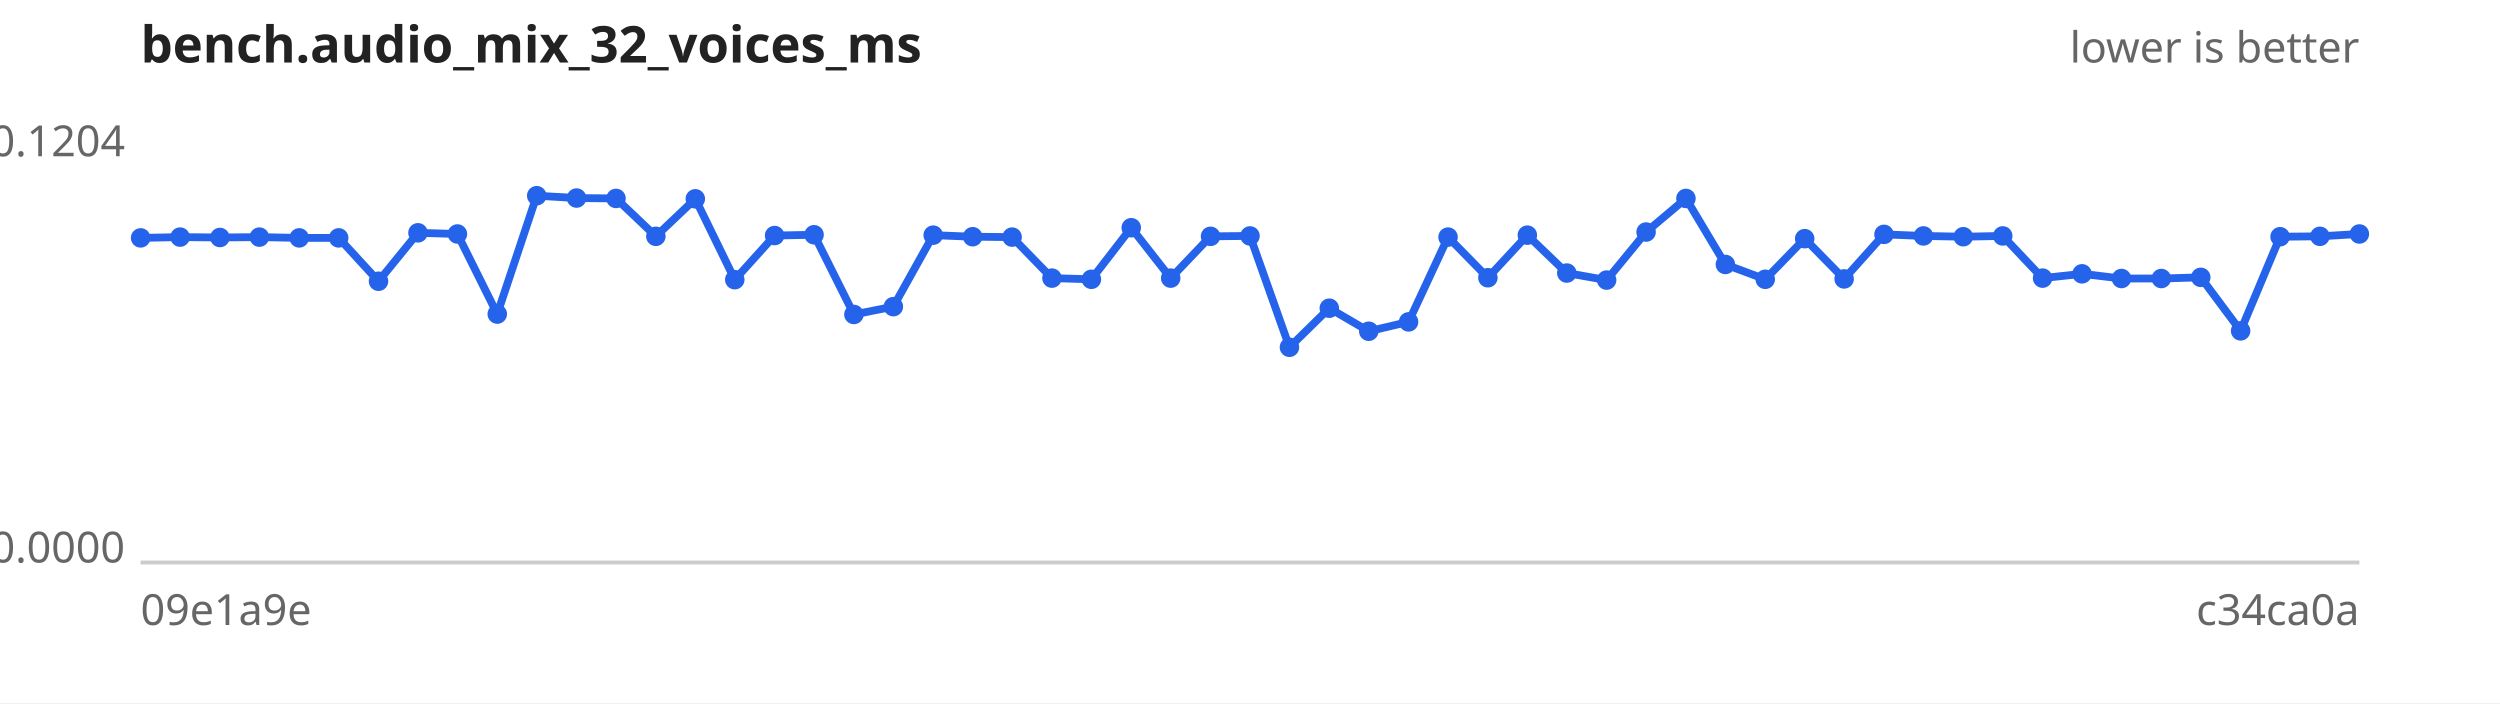
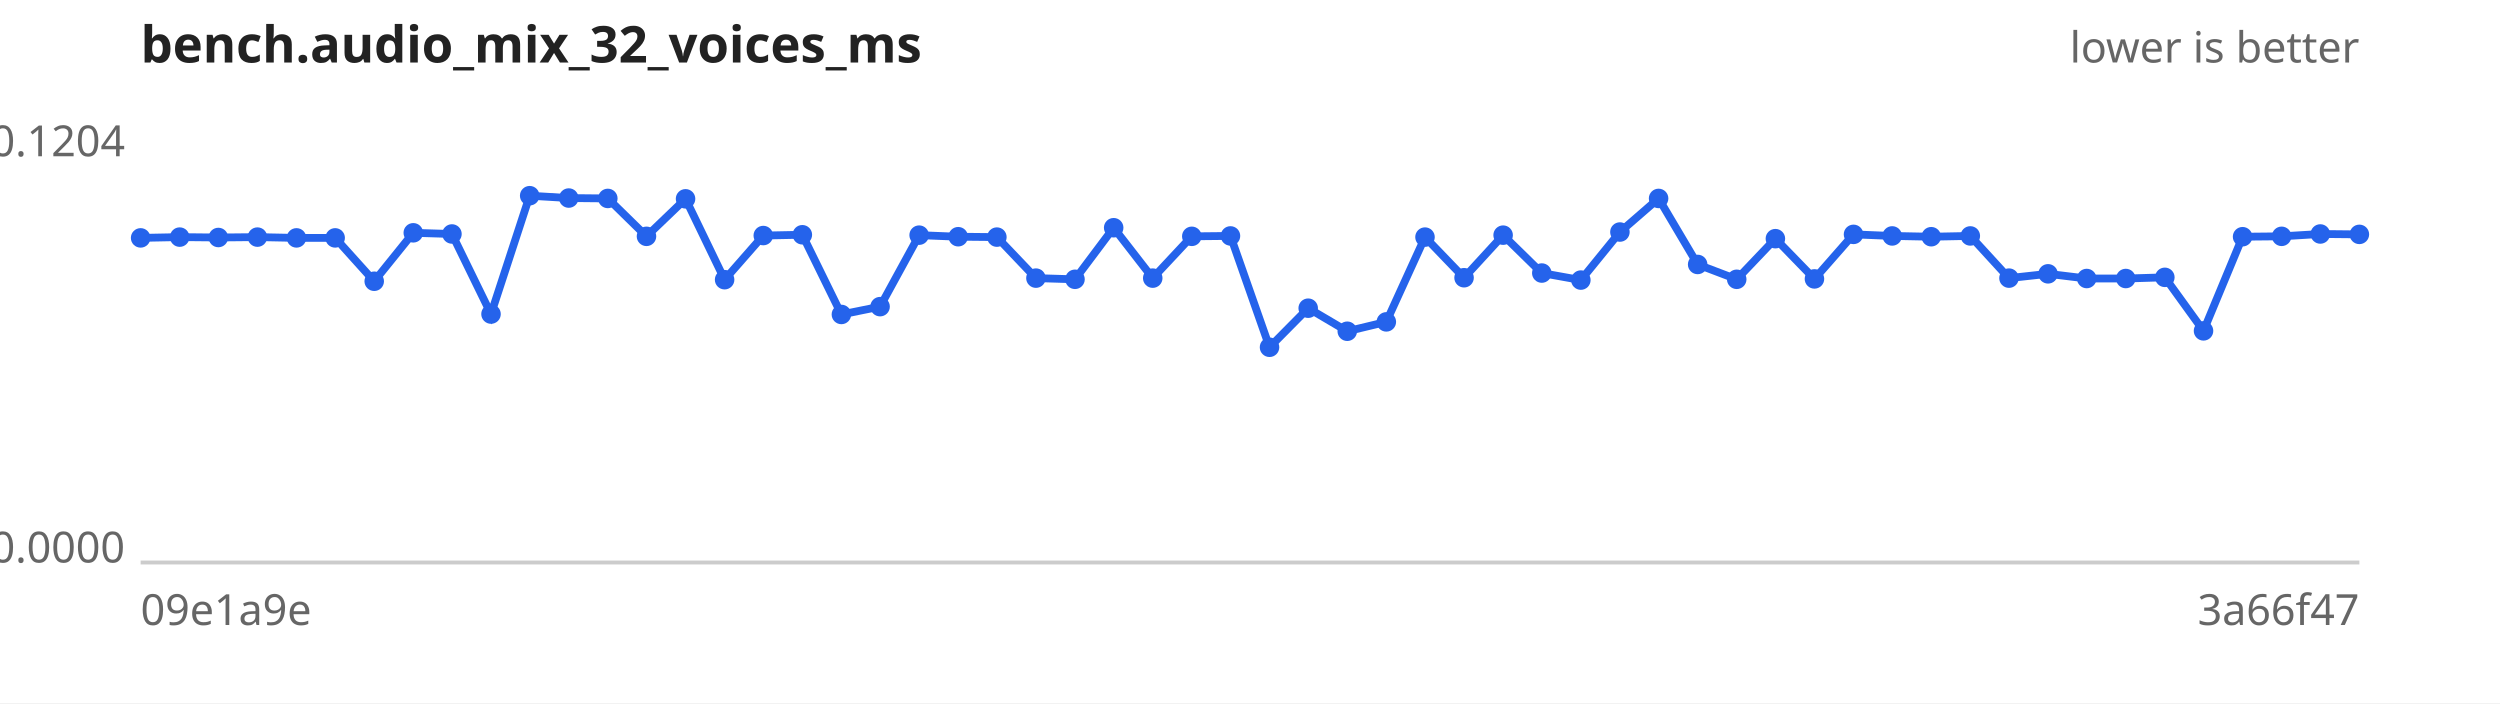
<svg xmlns="http://www.w3.org/2000/svg" width="640" height="180" viewBox="0 0 640 180" font-family="sans-serif" font-size="11">
  <rect width="640" height="180" fill="#ffffff" />
  <text x="36" y="16" font-size="13" font-weight="bold" fill="#222">bench.audio_mix_32_voices_ms</text>
  <text x="604" y="16" text-anchor="end" fill="#666">lower is better</text>
  <line x1="36" y1="144" x2="604" y2="144" stroke="#ccc" />
  <text x="32" y="40.0" text-anchor="end" fill="#666">0.1204</text>
  <text x="32" y="144.0" text-anchor="end" fill="#666">0.0000</text>
  <text x="36" y="160" fill="#666">09e1a9e</text>
-   <text x="604" y="160" text-anchor="end" fill="#666">c34ca0a</text>
-   <path d="M36.0,60.9 L46.1,60.7 L56.3,60.8 L66.4,60.7 L76.6,60.9 L86.7,60.9 L96.9,72.0 L107.0,59.6 L117.1,59.9 L127.3,80.4 L137.4,50.1 L147.6,50.7 L157.7,50.8 L167.9,60.5 L178.0,50.9 L188.1,71.6 L198.3,60.3 L208.4,60.1 L218.6,80.5 L228.7,78.5 L238.9,60.2 L249.0,60.6 L259.1,60.7 L269.3,71.2 L279.4,71.5 L289.6,58.3 L299.7,71.2 L309.9,60.5 L320.0,60.4 L330.1,88.9 L340.3,78.9 L350.4,84.8 L360.6,82.4 L370.7,60.7 L380.9,71.1 L391.0,60.2 L401.1,69.9 L411.3,71.7 L421.4,59.4 L431.6,50.8 L441.7,67.7 L451.9,71.5 L462.0,61.1 L472.1,71.4 L482.3,60.0 L492.4,60.4 L502.6,60.6 L512.7,60.4 L522.9,71.2 L533.0,70.1 L543.1,71.3 L553.3,71.3 L563.4,71.0 L573.6,84.7 L583.7,60.6 L593.9,60.5 L604.0,59.9" fill="none" stroke="#2563eb" stroke-width="2" />
+   <text x="604" y="160" text-anchor="end" fill="#666">3a66f47</text>
+   <path d="M36.0,60.9 L46.0,60.7 L55.9,60.8 L65.9,60.7 L75.9,60.9 L85.8,60.9 L95.8,72.0 L105.8,59.6 L115.7,59.9 L125.7,80.4 L135.6,50.1 L145.6,50.7 L155.6,50.8 L165.5,60.5 L175.5,50.9 L185.5,71.6 L195.4,60.3 L205.4,60.1 L215.4,80.5 L225.3,78.5 L235.3,60.2 L245.3,60.6 L255.2,60.7 L265.2,71.2 L275.2,71.5 L285.1,58.3 L295.1,71.2 L305.1,60.5 L315.0,60.4 L325.0,88.9 L334.9,78.9 L344.9,84.8 L354.9,82.4 L364.8,60.7 L374.8,71.1 L384.8,60.2 L394.7,69.9 L404.7,71.7 L414.7,59.4 L424.6,50.8 L434.6,67.7 L444.6,71.5 L454.5,61.1 L464.5,71.4 L474.5,60.0 L484.4,60.4 L494.4,60.6 L504.4,60.4 L514.3,71.2 L524.3,70.1 L534.2,71.3 L544.2,71.3 L554.2,71.0 L564.1,84.7 L574.1,60.6 L584.1,60.5 L594.0,59.9 L604.0,60.0" fill="none" stroke="#2563eb" stroke-width="2" />
  <g fill="#2563eb">
    <circle cx="36.0" cy="60.9" r="2.5" />
-     <circle cx="46.1" cy="60.7" r="2.5" />
-     <circle cx="56.3" cy="60.8" r="2.5" />
-     <circle cx="66.4" cy="60.7" r="2.5" />
-     <circle cx="76.6" cy="60.9" r="2.5" />
-     <circle cx="86.7" cy="60.9" r="2.5" />
-     <circle cx="96.9" cy="72.0" r="2.5" />
-     <circle cx="107.0" cy="59.6" r="2.5" />
-     <circle cx="117.1" cy="59.9" r="2.5" />
-     <circle cx="127.3" cy="80.4" r="2.5" />
-     <circle cx="137.4" cy="50.1" r="2.5" />
-     <circle cx="147.6" cy="50.7" r="2.5" />
-     <circle cx="157.7" cy="50.8" r="2.5" />
-     <circle cx="167.9" cy="60.5" r="2.5" />
-     <circle cx="178.0" cy="50.9" r="2.5" />
-     <circle cx="188.1" cy="71.6" r="2.5" />
-     <circle cx="198.3" cy="60.3" r="2.5" />
-     <circle cx="208.4" cy="60.1" r="2.5" />
-     <circle cx="218.6" cy="80.5" r="2.5" />
-     <circle cx="228.7" cy="78.5" r="2.5" />
-     <circle cx="238.9" cy="60.2" r="2.5" />
-     <circle cx="249.0" cy="60.6" r="2.5" />
-     <circle cx="259.1" cy="60.7" r="2.5" />
-     <circle cx="269.3" cy="71.2" r="2.5" />
-     <circle cx="279.4" cy="71.5" r="2.5" />
-     <circle cx="289.6" cy="58.3" r="2.5" />
-     <circle cx="299.7" cy="71.2" r="2.5" />
-     <circle cx="309.9" cy="60.5" r="2.5" />
-     <circle cx="320.0" cy="60.4" r="2.5" />
-     <circle cx="330.1" cy="88.9" r="2.5" />
-     <circle cx="340.3" cy="78.9" r="2.5" />
-     <circle cx="350.4" cy="84.8" r="2.5" />
-     <circle cx="360.6" cy="82.4" r="2.5" />
-     <circle cx="370.7" cy="60.7" r="2.5" />
-     <circle cx="380.9" cy="71.1" r="2.5" />
-     <circle cx="391.0" cy="60.2" r="2.5" />
-     <circle cx="401.1" cy="69.9" r="2.5" />
-     <circle cx="411.3" cy="71.7" r="2.5" />
-     <circle cx="421.4" cy="59.4" r="2.5" />
-     <circle cx="431.6" cy="50.8" r="2.5" />
-     <circle cx="441.7" cy="67.7" r="2.5" />
-     <circle cx="451.9" cy="71.5" r="2.5" />
-     <circle cx="462.0" cy="61.1" r="2.5" />
-     <circle cx="472.1" cy="71.4" r="2.5" />
-     <circle cx="482.3" cy="60.0" r="2.5" />
-     <circle cx="492.4" cy="60.4" r="2.5" />
-     <circle cx="502.6" cy="60.6" r="2.5" />
-     <circle cx="512.7" cy="60.4" r="2.5" />
-     <circle cx="522.9" cy="71.2" r="2.5" />
-     <circle cx="533.0" cy="70.1" r="2.5" />
-     <circle cx="543.1" cy="71.3" r="2.5" />
-     <circle cx="553.3" cy="71.3" r="2.5" />
-     <circle cx="563.4" cy="71.0" r="2.5" />
-     <circle cx="573.6" cy="84.7" r="2.5" />
-     <circle cx="583.7" cy="60.6" r="2.5" />
-     <circle cx="593.9" cy="60.5" r="2.5" />
-     <circle cx="604.0" cy="59.9" r="2.5" />
+     <circle cx="46.0" cy="60.7" r="2.5" />
+     <circle cx="55.9" cy="60.8" r="2.5" />
+     <circle cx="65.9" cy="60.7" r="2.5" />
+     <circle cx="75.9" cy="60.9" r="2.5" />
+     <circle cx="85.8" cy="60.9" r="2.5" />
+     <circle cx="95.8" cy="72.0" r="2.5" />
+     <circle cx="105.8" cy="59.6" r="2.5" />
+     <circle cx="115.7" cy="59.9" r="2.5" />
+     <circle cx="125.7" cy="80.4" r="2.5" />
+     <circle cx="135.6" cy="50.1" r="2.5" />
+     <circle cx="145.6" cy="50.7" r="2.5" />
+     <circle cx="155.6" cy="50.8" r="2.5" />
+     <circle cx="165.5" cy="60.5" r="2.5" />
+     <circle cx="175.5" cy="50.9" r="2.5" />
+     <circle cx="185.5" cy="71.6" r="2.5" />
+     <circle cx="195.4" cy="60.3" r="2.5" />
+     <circle cx="205.4" cy="60.1" r="2.5" />
+     <circle cx="215.4" cy="80.5" r="2.5" />
+     <circle cx="225.3" cy="78.5" r="2.5" />
+     <circle cx="235.3" cy="60.2" r="2.5" />
+     <circle cx="245.3" cy="60.6" r="2.5" />
+     <circle cx="255.2" cy="60.7" r="2.5" />
+     <circle cx="265.2" cy="71.2" r="2.5" />
+     <circle cx="275.2" cy="71.5" r="2.5" />
+     <circle cx="285.1" cy="58.3" r="2.5" />
+     <circle cx="295.1" cy="71.2" r="2.5" />
+     <circle cx="305.1" cy="60.5" r="2.5" />
+     <circle cx="315.0" cy="60.4" r="2.5" />
+     <circle cx="325.0" cy="88.9" r="2.5" />
+     <circle cx="334.9" cy="78.9" r="2.5" />
+     <circle cx="344.9" cy="84.8" r="2.5" />
+     <circle cx="354.9" cy="82.4" r="2.5" />
+     <circle cx="364.8" cy="60.7" r="2.5" />
+     <circle cx="374.8" cy="71.1" r="2.5" />
+     <circle cx="384.8" cy="60.2" r="2.5" />
+     <circle cx="394.7" cy="69.9" r="2.5" />
+     <circle cx="404.7" cy="71.7" r="2.5" />
+     <circle cx="414.7" cy="59.4" r="2.5" />
+     <circle cx="424.6" cy="50.8" r="2.5" />
+     <circle cx="434.6" cy="67.7" r="2.5" />
+     <circle cx="444.6" cy="71.5" r="2.5" />
+     <circle cx="454.5" cy="61.1" r="2.5" />
+     <circle cx="464.5" cy="71.4" r="2.5" />
+     <circle cx="474.5" cy="60.0" r="2.5" />
+     <circle cx="484.4" cy="60.4" r="2.5" />
+     <circle cx="494.4" cy="60.6" r="2.5" />
+     <circle cx="504.4" cy="60.4" r="2.5" />
+     <circle cx="514.3" cy="71.2" r="2.5" />
+     <circle cx="524.3" cy="70.1" r="2.5" />
+     <circle cx="534.2" cy="71.3" r="2.5" />
+     <circle cx="544.2" cy="71.3" r="2.5" />
+     <circle cx="554.2" cy="71.0" r="2.5" />
+     <circle cx="564.1" cy="84.7" r="2.5" />
+     <circle cx="574.1" cy="60.6" r="2.5" />
+     <circle cx="584.1" cy="60.5" r="2.5" />
+     <circle cx="594.0" cy="59.9" r="2.5" />
+     <circle cx="604.0" cy="60.0" r="2.5" />
  </g>
</svg>
